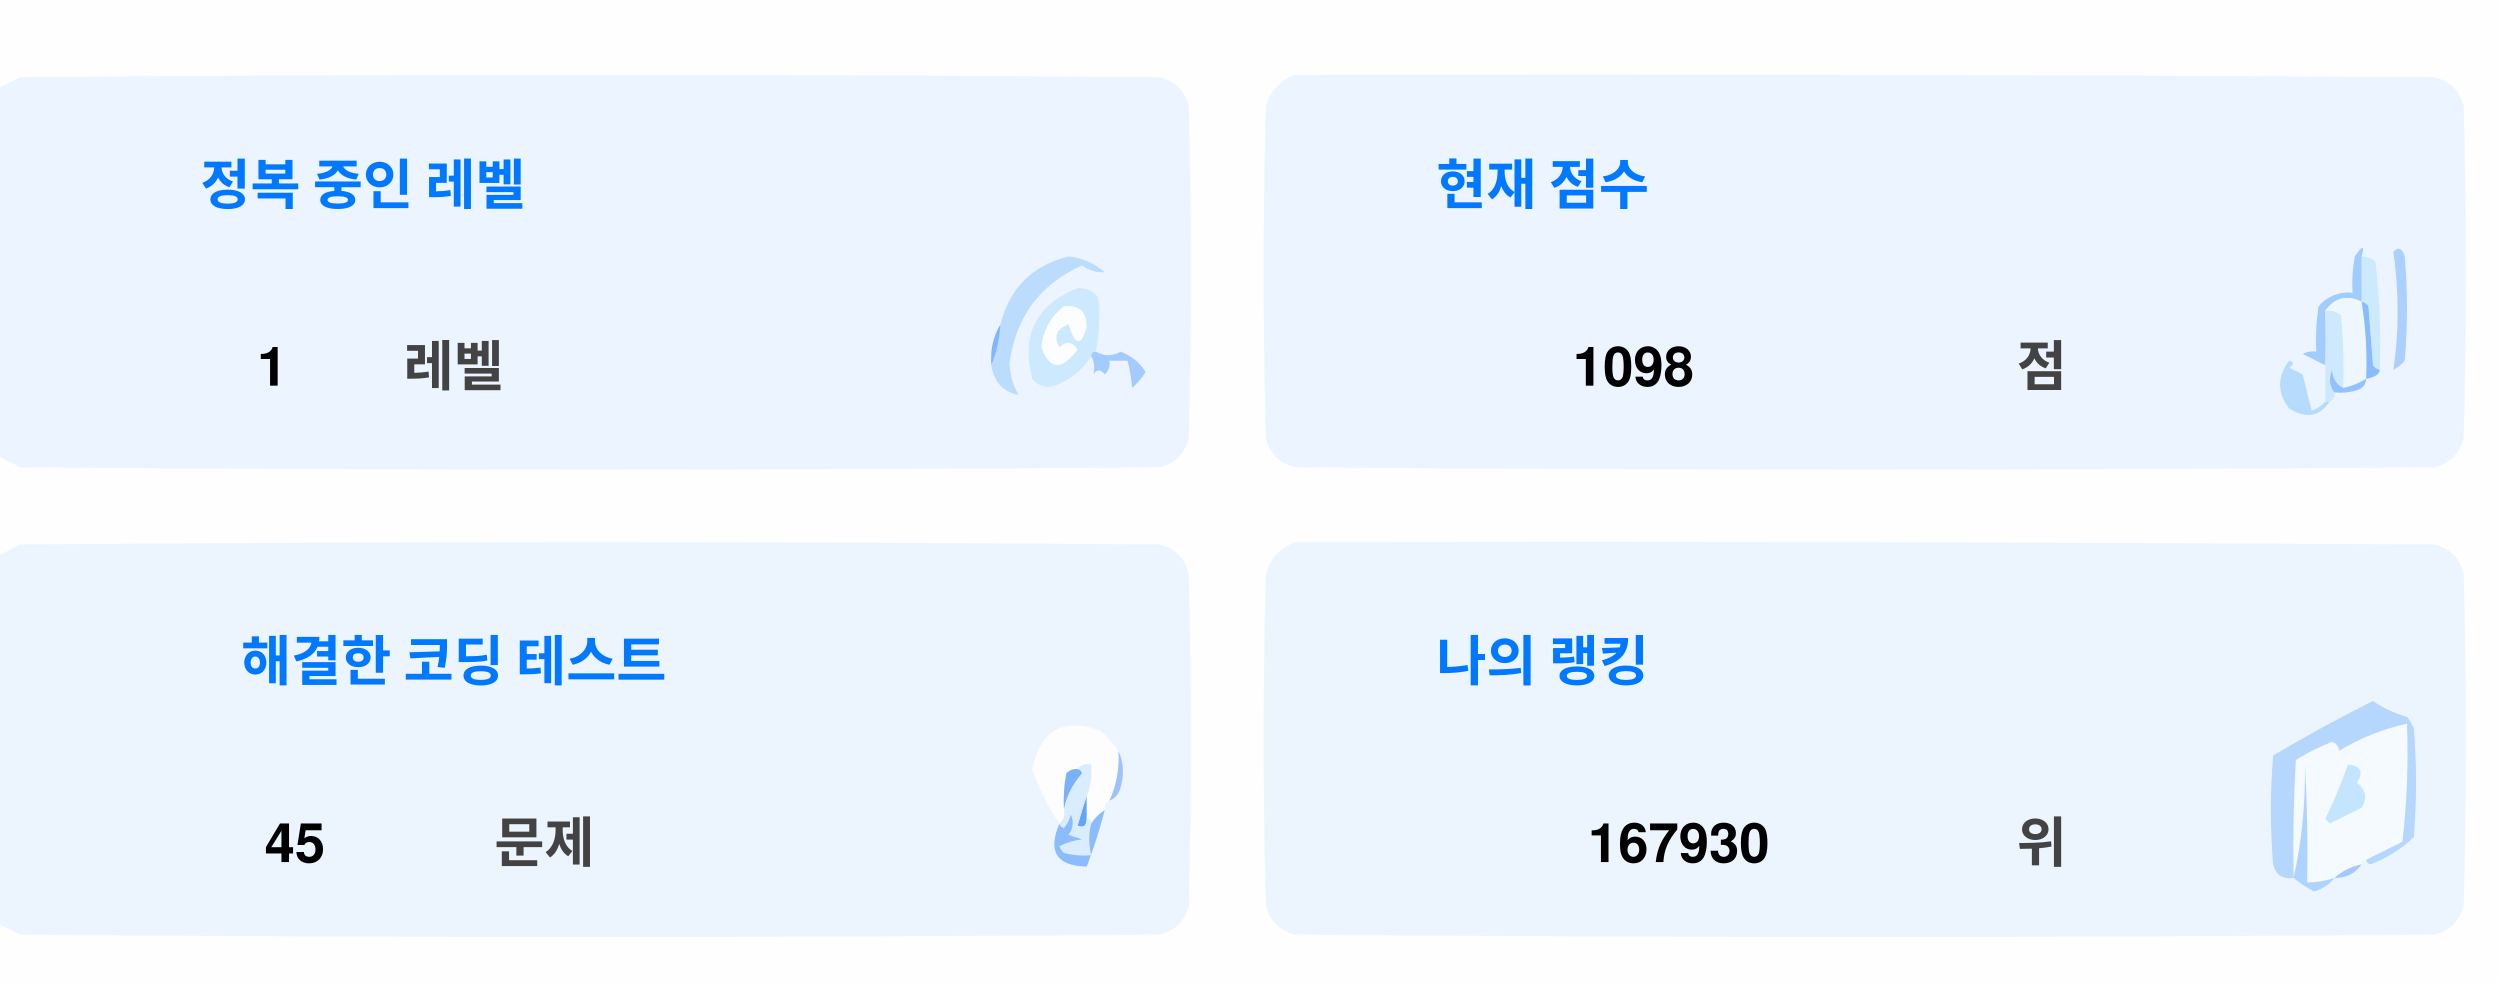
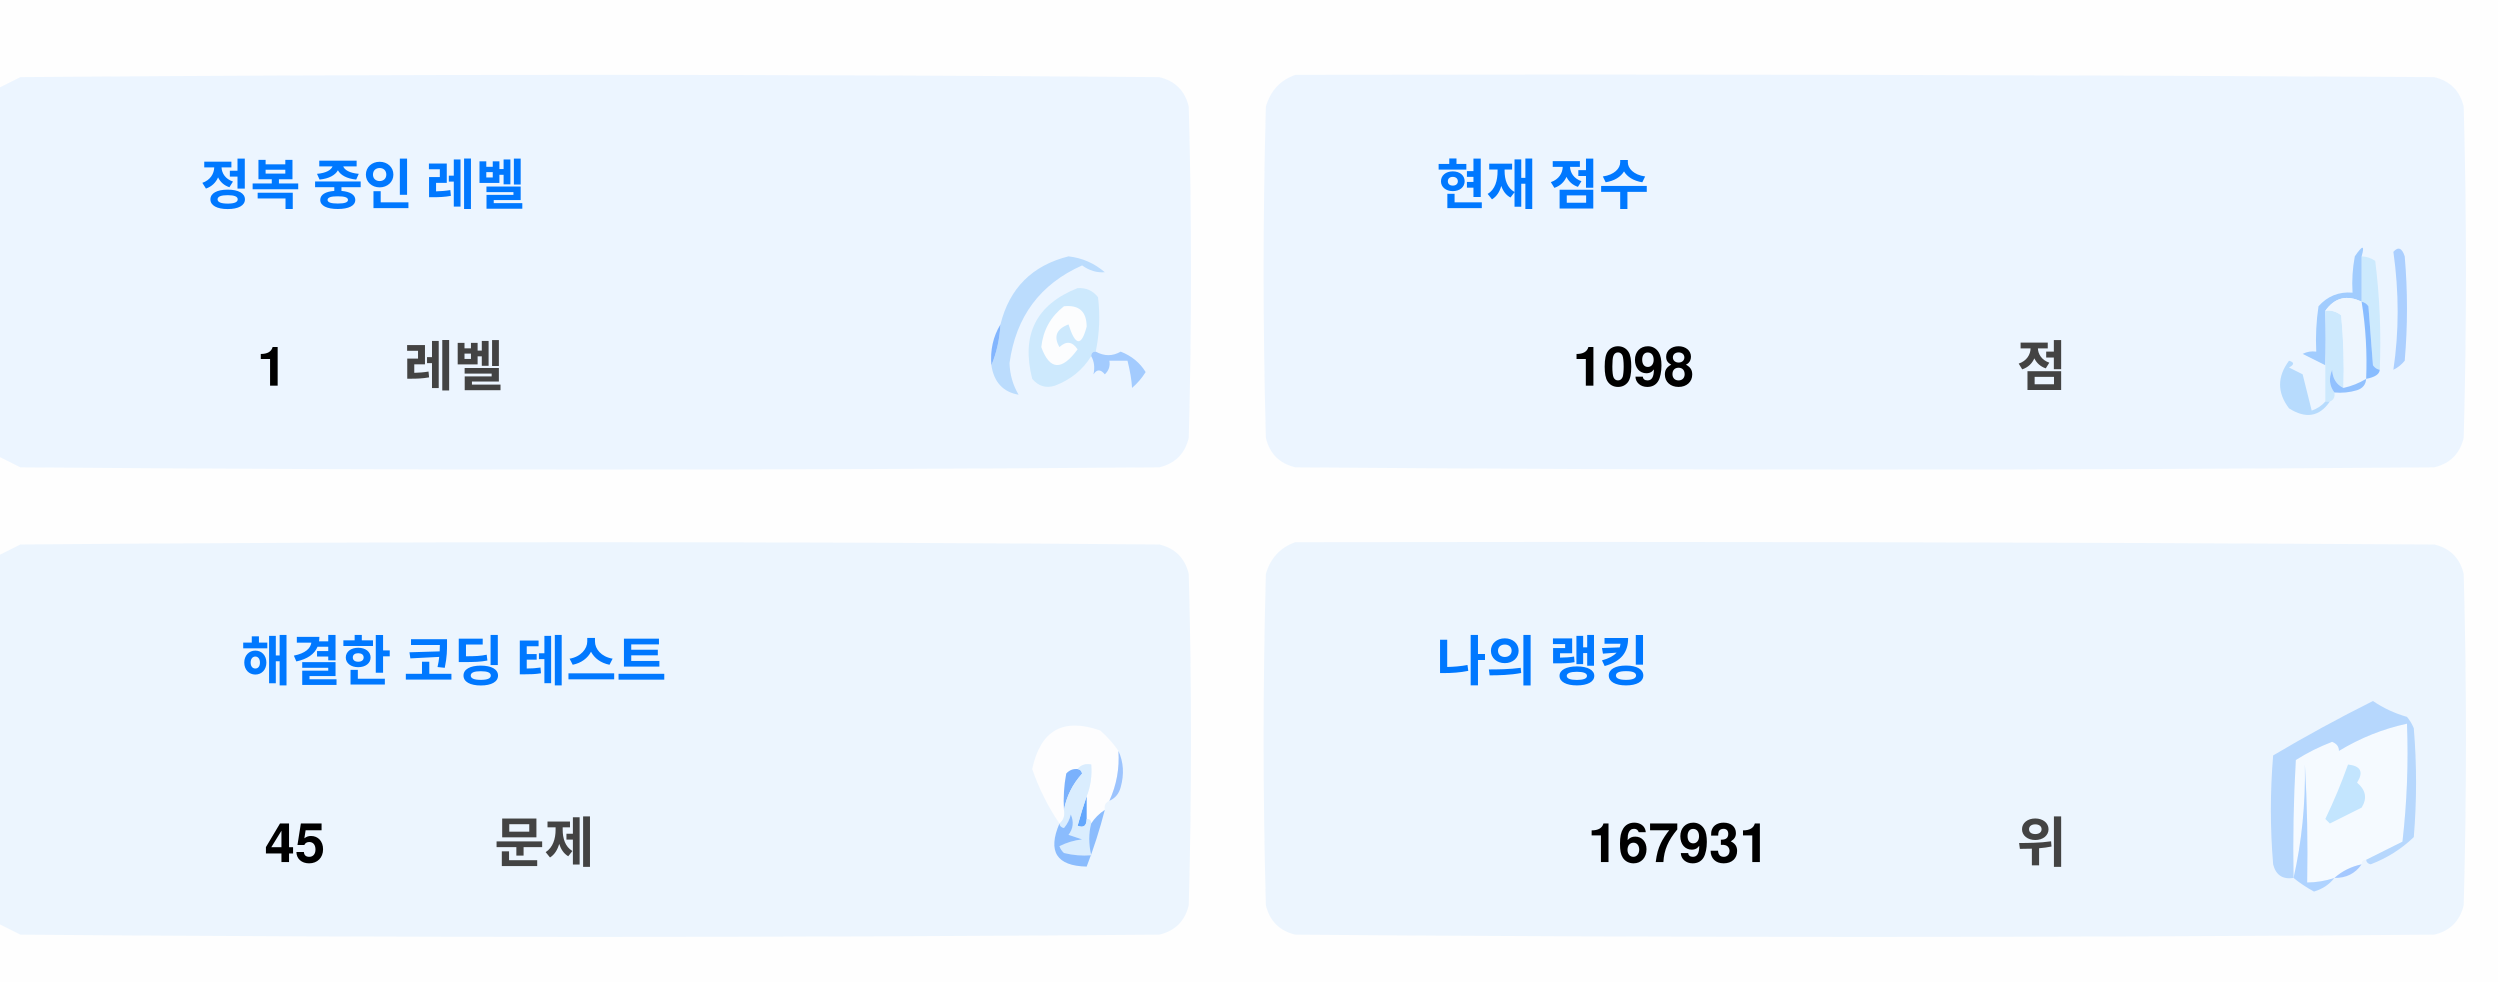
<svg xmlns="http://www.w3.org/2000/svg" version="1.1" width="551px" height="217px" style="shape-rendering:geometricPrecision; text-rendering:geometricPrecision; image-rendering:optimizeQuality; fill-rule:evenodd; clip-rule:evenodd">
  <style>.title {fill: #434343;font-size: 1rem;line-height: 1.5rem;font-weight: bold;font-family: -apple-system, BlinkMacSystemFont, Segoe UI, Helvetica, Arial, sans-serif, Apple Color Emoji, Segoe UI Emoji;}.desc {fill: #434343;font-size: 2.5rem;font-weight: bold;line-height: 1.5rem;font-family: -apple-system, BlinkMacSystemFont, Segoe UI, Helvetica, Arial, sans-serif, Apple Color Emoji, Segoe UI Emoji;}.desc-2 {fill: #434343;font-size: 1rem;font-weight: bold;line-height: 1.5rem;font-family: -apple-system, BlinkMacSystemFont, Segoe UI, Helvetica, Arial, sans-serif, Apple Color Emoji, Segoe UI Emoji;}.text, .desc {animation: twinkling 4s ease-in-out infinite;}@keyframes twinkling {40% { opacity: 1; }50% { opacity: 0.5; }60% { opacity: 1; }70% { opacity: 0.5; }80% { opacity: 1; }}</style>
  <g>
    <path style="opacity:1" fill="#fefefe" d="M -0.5,-0.5 C 183.167,-0.5 366.833,-0.5 550.5,-0.5C 550.5,71.833 550.5,144.167 550.5,216.5C 366.833,216.5 183.167,216.5 -0.5,216.5C -0.5,212.167 -0.5,207.833 -0.5,203.5C 1.14,204.32 2.807,205.153 4.5,206C 88.167,206.667 171.833,206.667 255.5,206C 259,205.167 261.167,203 262,199.5C 262.667,175.167 262.667,150.833 262,126.5C 261.167,123 259,120.833 255.5,120C 171.833,119.333 88.167,119.333 4.5,120C 2.807,120.847 1.14,121.68 -0.5,122.5C -0.5,115.167 -0.5,107.833 -0.5,100.5C 1.14,101.32 2.807,102.153 4.5,103C 88.167,103.667 171.833,103.667 255.5,103C 259,102.167 261.167,100 262,96.5C 262.667,72.167 262.667,47.833 262,23.5C 261.167,20 259,17.833 255.5,17C 171.833,16.333 88.167,16.333 4.5,17C 2.807,17.847 1.14,18.68 -0.5,19.5C -0.5,12.833 -0.5,6.167 -0.5,-0.5 Z" />
  </g>
  <g>
    <path style="opacity:1" fill="#ecf5ff" d="M -0.5,100.5 C -0.5,73.5 -0.5,46.5 -0.5,19.5C 1.14,18.68 2.807,17.847 4.5,17C 88.167,16.333 171.833,16.333 255.5,17C 259,17.833 261.167,20 262,23.5C 262.667,47.833 262.667,72.167 262,96.5C 261.167,100 259,102.167 255.5,103C 171.833,103.667 88.167,103.667 4.5,103C 2.807,102.153 1.14,101.32 -0.5,100.5 Z" />
  </g>
  <g>
    <path style="opacity:1" fill="#ecf5ff" d="M 285.5,16.5 C 369.167,16.333 452.834,16.5 536.5,17C 540,17.833 542.167,20 543,23.5C 543.667,47.833 543.667,72.167 543,96.5C 542.167,100 540,102.167 536.5,103C 452.833,103.667 369.167,103.667 285.5,103C 282,102.167 279.833,100 279,96.5C 278.333,72.167 278.333,47.833 279,23.5C 280.018,19.985 282.185,17.652 285.5,16.5 Z" />
  </g>
  <g>
    <path style="opacity:1" fill="#cdeafd" d="M 520.5,56.5 C 521.583,56.539 522.583,56.873 523.5,57.5C 524.498,65.472 524.831,73.472 524.5,81.5C 523.883,81.389 523.383,81.056 523,80.5C 522.667,76.167 522.333,71.833 522,67.5C 521.617,66.944 521.117,66.611 520.5,66.5C 520.5,63.167 520.5,59.833 520.5,56.5 Z" />
  </g>
  <g>
    <path style="opacity:1" fill="#abcfff" d="M 527.5,55.5 C 528.566,54.308 529.399,54.641 530,56.5C 530.667,64.167 530.667,71.833 530,79.5C 529.311,80.357 528.478,81.023 527.5,81.5C 528.758,73.08 528.758,64.414 527.5,55.5 Z" />
  </g>
  <g>
    <path style="opacity:1" fill="#bbdcfd" d="M 218.5,80.5 C 219.657,77.727 220.324,74.727 220.5,71.5C 222.49,63.51 227.49,58.51 235.5,56.5C 238.528,56.847 241.194,58.014 243.5,60C 241.744,60.141 240.078,59.641 238.5,58.5C 229.247,62.607 223.914,69.773 222.5,80C 222.565,82.526 223.232,84.859 224.5,87C 221.07,86.397 219.07,84.231 218.5,80.5 Z" />
  </g>
  <g>
    <path style="opacity:1" fill="#cde9fd" d="M 241.5,77.5 C 240.833,77.5 240.5,77.833 240.5,78.5C 238.628,81.529 235.961,83.695 232.5,85C 230.536,85.624 228.869,85.124 227.5,83.5C 225.021,73.791 228.354,67.124 237.5,63.5C 239.374,63.39 240.874,64.056 242,65.5C 242.497,69.524 242.331,73.524 241.5,77.5 Z" />
  </g>
  <g>
    <path style="opacity:1" fill="#fcfdfe" d="M 234.5,67.5 C 237.826,67.162 239.493,68.662 239.5,72C 238.334,76.434 237,76.267 235.5,71.5C 232.832,72.515 232.166,74.182 233.5,76.5C 235.017,75.089 236.351,75.256 237.5,77C 234.006,81.771 231.34,81.605 229.5,76.5C 229.904,72.771 231.571,69.771 234.5,67.5 Z" />
  </g>
  <g>
    <path style="opacity:1" fill="#a1ccfe" d="M 520.5,56.5 C 520.5,59.833 520.5,63.167 520.5,66.5C 517.238,64.922 514.572,65.589 512.5,68.5C 512.617,72.81 512.617,76.81 512.5,80.5C 510.86,79.68 509.193,78.847 507.5,78C 508.448,77.517 509.448,77.35 510.5,77.5C 510.335,74.15 510.502,70.817 511,67.5C 512.995,65.253 515.495,64.253 518.5,64.5C 518.336,61.813 518.503,59.146 519,56.5C 520.731,53.969 521.231,53.969 520.5,56.5 Z" />
  </g>
  <g>
    <path style="opacity:1" fill="#cde9fd" d="M 512.5,68.5 C 513.822,68.33 514.989,68.663 516,69.5C 516.499,74.823 516.666,80.156 516.5,85.5C 514.955,84.77 514.122,83.437 514,81.5C 513.22,83.387 513.387,85.054 514.5,86.5C 514.672,87.492 514.338,88.158 513.5,88.5C 513.167,88.5 512.833,88.5 512.5,88.5C 512.5,85.833 512.5,83.167 512.5,80.5C 512.617,76.81 512.617,72.81 512.5,68.5 Z" />
  </g>
  <g>
    <path style="opacity:1" fill="#eef6fe" d="M 520.5,66.5 C 521.407,72.106 521.74,77.773 521.5,83.5C 519.95,84.441 518.284,85.108 516.5,85.5C 516.666,80.156 516.499,74.823 516,69.5C 514.989,68.663 513.822,68.33 512.5,68.5C 514.572,65.589 517.238,64.922 520.5,66.5 Z" />
  </g>
  <g>
    <path style="opacity:1" fill="#88bcff" d="M 520.5,66.5 C 521.117,66.611 521.617,66.944 522,67.5C 522.333,71.833 522.667,76.167 523,80.5C 523.383,81.056 523.883,81.389 524.5,81.5C 524.445,82.469 523.445,83.136 521.5,83.5C 521.74,77.773 521.407,72.106 520.5,66.5 Z" />
  </g>
  <g>
    <path style="opacity:1" fill="#82b5fe" d="M 220.5,71.5 C 220.324,74.727 219.657,77.727 218.5,80.5C 218.215,77.171 218.882,74.171 220.5,71.5 Z" />
  </g>
  <g>
    <path style="opacity:1" fill="#a3cbfe" d="M 240.5,78.5 C 240.5,77.833 240.833,77.5 241.5,77.5C 243.391,78.536 245.224,78.536 247,77.5C 249.391,78.429 251.225,79.929 252.5,82C 251.681,83.319 250.681,84.486 249.5,85.5C 249.409,83.777 249.075,81.777 248.5,79.5C 247.167,79.5 245.833,79.5 244.5,79.5C 244.719,80.675 244.386,81.675 243.5,82.5C 242.575,81.359 241.741,81.359 241,82.5C 241.331,80.981 241.164,79.648 240.5,78.5 Z" />
  </g>
  <g>
    <path style="opacity:1" fill="#b7dbfd" d="M 512.5,88.5 C 512.833,88.5 513.167,88.5 513.5,88.5C 511.199,91.857 508.199,92.357 504.5,90C 501.872,86.535 501.872,83.035 504.5,79.5C 505.696,79.846 505.696,80.346 504.5,81C 505.5,81.5 506.5,82 507.5,82.5C 508.167,85.167 508.833,87.833 509.5,90.5C 510.739,90.058 511.739,89.391 512.5,88.5 Z" />
  </g>
  <g>
    <path style="opacity:1" fill="#92c1fe" d="M 516.5,85.5 C 518.284,85.108 519.95,84.441 521.5,83.5C 521.423,84.75 520.756,85.583 519.5,86C 517.866,86.493 516.199,86.66 514.5,86.5C 513.387,85.054 513.22,83.387 514,81.5C 514.122,83.437 514.955,84.77 516.5,85.5 Z" />
  </g>
  <g>
    <path style="opacity:1" fill="#ecf5fe" d="M -0.5,203.5 C -0.5,176.5 -0.5,149.5 -0.5,122.5C 1.14,121.68 2.807,120.847 4.5,120C 88.167,119.333 171.833,119.333 255.5,120C 259,120.833 261.167,123 262,126.5C 262.667,150.833 262.667,175.167 262,199.5C 261.167,203 259,205.167 255.5,206C 171.833,206.667 88.167,206.667 4.5,206C 2.807,205.153 1.14,204.32 -0.5,203.5 Z" />
  </g>
  <g>
    <path style="opacity:1" fill="#ecf5fe" d="M 285.5,119.5 C 369.167,119.333 452.834,119.5 536.5,120C 540,120.833 542.167,123 543,126.5C 543.667,150.833 543.667,175.167 543,199.5C 542.167,203 540,205.167 536.5,206C 452.833,206.667 369.167,206.667 285.5,206C 282,205.167 279.833,203 279,199.5C 278.333,175.167 278.333,150.833 279,126.5C 280.018,122.985 282.185,120.652 285.5,119.5 Z" />
  </g>
  <g>
    <path style="opacity:1" fill="#fdfdfe" d="M 246.5,165.5 C 246.758,169.367 246.092,173.034 244.5,176.5C 243.662,176.842 243.328,177.508 243.5,178.5C 242.272,179.306 241.272,180.306 240.5,181.5C 240.5,180.833 240.167,180.5 239.5,180.5C 239.5,178.833 239.5,177.167 239.5,175.5C 240.369,173.283 240.702,170.95 240.5,168.5C 239.209,168.263 238.209,168.596 237.5,169.5C 236.504,169.414 235.671,169.748 235,170.5C 234.503,173.146 234.336,175.813 234.5,178.5C 234.737,179.791 234.404,180.791 233.5,181.5C 230.986,177.806 228.986,173.806 227.5,169.5C 229.309,160.957 234.309,158.124 242.5,161C 244.07,162.397 245.404,163.897 246.5,165.5 Z" />
  </g>
  <g>
    <path style="opacity:1" fill="#f5faff" d="M 521.5,189.5 C 520.833,189.5 520.5,189.833 520.5,190.5C 518.181,190.992 516.181,191.992 514.5,193.5C 512.565,194.15 510.565,194.483 508.5,194.5C 508.666,185.827 508.5,177.16 508,168.5C 508.141,177.227 507.308,185.56 505.5,193.5C 505.334,184.827 505.5,176.16 506,167.5C 508.527,165.903 511.194,164.57 514,163.5C 515.011,163.892 515.511,164.559 515.5,165.5C 520.21,162.641 525.21,160.641 530.5,159.5C 530.831,168.192 530.498,176.859 529.5,185.5C 526.807,186.847 524.14,188.18 521.5,189.5 Z" />
  </g>
  <g>
    <path style="opacity:1" fill="#b6d7fd" d="M 521.5,189.5 C 524.14,188.18 526.807,186.847 529.5,185.5C 530.498,176.859 530.831,168.192 530.5,159.5C 525.21,160.641 520.21,162.641 515.5,165.5C 515.511,164.559 515.011,163.892 514,163.5C 511.194,164.57 508.527,165.903 506,167.5C 505.5,176.16 505.334,184.827 505.5,193.5C 503.089,193.863 501.589,192.863 501,190.5C 500.333,182.5 500.333,174.5 501,166.5C 508.173,162.246 515.507,158.246 523,154.5C 525.304,156.068 527.804,157.235 530.5,158C 531.126,158.75 531.626,159.584 532,160.5C 532.667,168.5 532.667,176.5 532,184.5C 529.292,187.111 526.125,189.111 522.5,190.5C 521.893,190.376 521.56,190.043 521.5,189.5 Z" />
  </g>
  <g>
    <path style="opacity:1" fill="#c3e5fe" d="M 517.5,168.5 C 520.317,168.801 520.984,170.134 519.5,172.5C 521.439,174.122 521.772,175.956 520.5,178C 518.167,179.167 515.833,180.333 513.5,181.5C 513.167,181.167 512.833,180.833 512.5,180.5C 514.414,176.515 516.081,172.515 517.5,168.5 Z" />
  </g>
  <g>
    <path style="opacity:1" fill="#7ab1fc" d="M 237.5,169.5 C 238.043,169.56 238.376,169.893 238.5,170.5C 236.395,172.836 235.062,175.503 234.5,178.5C 234.336,175.813 234.503,173.146 235,170.5C 235.671,169.748 236.504,169.414 237.5,169.5 Z" />
  </g>
  <g>
    <path style="opacity:1" fill="#afd3ff" d="M 514.5,193.5 C 513.378,194.947 511.878,195.947 510,196.5C 508.348,195.601 506.848,194.601 505.5,193.5C 507.308,185.56 508.141,177.227 508,168.5C 508.5,177.16 508.666,185.827 508.5,194.5C 510.565,194.483 512.565,194.15 514.5,193.5 Z" />
  </g>
  <g>
    <path style="opacity:1" fill="#9cc3fd" d="M 246.5,165.5 C 247.634,167.966 247.801,170.633 247,173.5C 246.623,174.942 245.79,175.942 244.5,176.5C 246.092,173.034 246.758,169.367 246.5,165.5 Z" />
  </g>
  <g>
    <path style="opacity:1" fill="#62a6fc" d="M 239.5,175.5 C 239.5,177.167 239.5,178.833 239.5,180.5C 239.483,182.028 238.816,182.528 237.5,182C 238.117,179.723 238.784,177.556 239.5,175.5 Z" />
  </g>
  <g>
    <path style="opacity:1" fill="#daedfe" d="M 237.5,169.5 C 238.209,168.596 239.209,168.263 240.5,168.5C 240.702,170.95 240.369,173.283 239.5,175.5C 238.784,177.556 238.117,179.723 237.5,182C 238.816,182.528 239.483,182.028 239.5,180.5C 240.167,180.5 240.5,180.833 240.5,181.5C 239.918,183.669 239.918,186.002 240.5,188.5C 238.473,188.662 236.473,188.495 234.5,188C 234.043,187.586 233.709,187.086 233.5,186.5C 235.078,185.702 236.744,185.202 238.5,185C 237.5,184.667 236.5,184.333 235.5,184C 236.554,182.612 236.72,181.112 236,179.5C 235.751,180.624 235.251,181.624 234.5,182.5C 233.893,182.376 233.56,182.043 233.5,181.5C 234.404,180.791 234.737,179.791 234.5,178.5C 235.062,175.503 236.395,172.836 238.5,170.5C 238.376,169.893 238.043,169.56 237.5,169.5 Z" />
  </g>
  <g>
    <path style="opacity:1" fill="#8bbcfd" d="M 243.5,178.5 C 242.395,182.803 241.062,186.969 239.5,191C 232.857,190.847 230.857,187.68 233.5,181.5C 233.56,182.043 233.893,182.376 234.5,182.5C 235.251,181.624 235.751,180.624 236,179.5C 236.72,181.112 236.554,182.612 235.5,184C 236.5,184.333 237.5,184.667 238.5,185C 236.744,185.202 235.078,185.702 233.5,186.5C 233.709,187.086 234.043,187.586 234.5,188C 236.473,188.495 238.473,188.662 240.5,188.5C 239.918,186.002 239.918,183.669 240.5,181.5C 241.272,180.306 242.272,179.306 243.5,178.5 Z" />
  </g>
  <g>
    <path style="opacity:1" fill="#a4c8ff" d="M 520.5,190.5 C 519.089,192.539 517.089,193.539 514.5,193.5C 516.181,191.992 518.181,190.992 520.5,190.5 Z" />
  </g>
  <text text-anchor="middle" x="80" y="45" class="title" style="fill:#0078ff;" stroke="#none" stroke-width="1">정복 중인 레벨</text>
  <text text-anchor="middle" x="60" y="85" class="desc" style="fill:#000000;" stroke="#none" stroke-width="1">1</text>
  <text text-anchor="middle" x="100" y="85" class="desc-2" style="fill:#434343;" stroke="#none" stroke-width="1">레벨</text>
  <text text-anchor="middle" x="340" y="45" class="title" style="fill:#0078ff;" stroke="#none" stroke-width="1">현재 점수</text>
  <text text-anchor="middle" x="360" y="85" class="desc" style="fill:#000000;" stroke="#none" stroke-width="1">1098</text>
  <text text-anchor="middle" x="450" y="85" class="desc-2" style="fill:#434343;" stroke="#none" stroke-width="1">점</text>
  <text text-anchor="middle" x="100" y="150" class="title" style="fill:#0078ff;" stroke="#none" stroke-width="1">해결한 코딩 테스트</text>
  <text text-anchor="middle" x="65" y="190" class="desc" style="fill:#000000;" stroke="#none" stroke-width="1">45</text>
  <text text-anchor="middle" x="120" y="190" class="desc-2" style="fill:#434343;" stroke="#none" stroke-width="1">문제</text>
  <text text-anchor="middle" x="340" y="150" class="title" style="fill:#0078ff;" stroke="#none" stroke-width="1">나의 랭킹</text>
-   <text text-anchor="middle" x="370" y="190" class="desc" style="fill:#000000;" stroke="#none" stroke-width="1">167930</text>
+   <text text-anchor="middle" x="370" y="190" class="desc" style="fill:#000000;" stroke="#none" stroke-width="1">167931</text>
  <text text-anchor="middle" x="450" y="190" class="desc-2" style="fill:#434343;" stroke="#none" stroke-width="1">위</text>
</svg>
